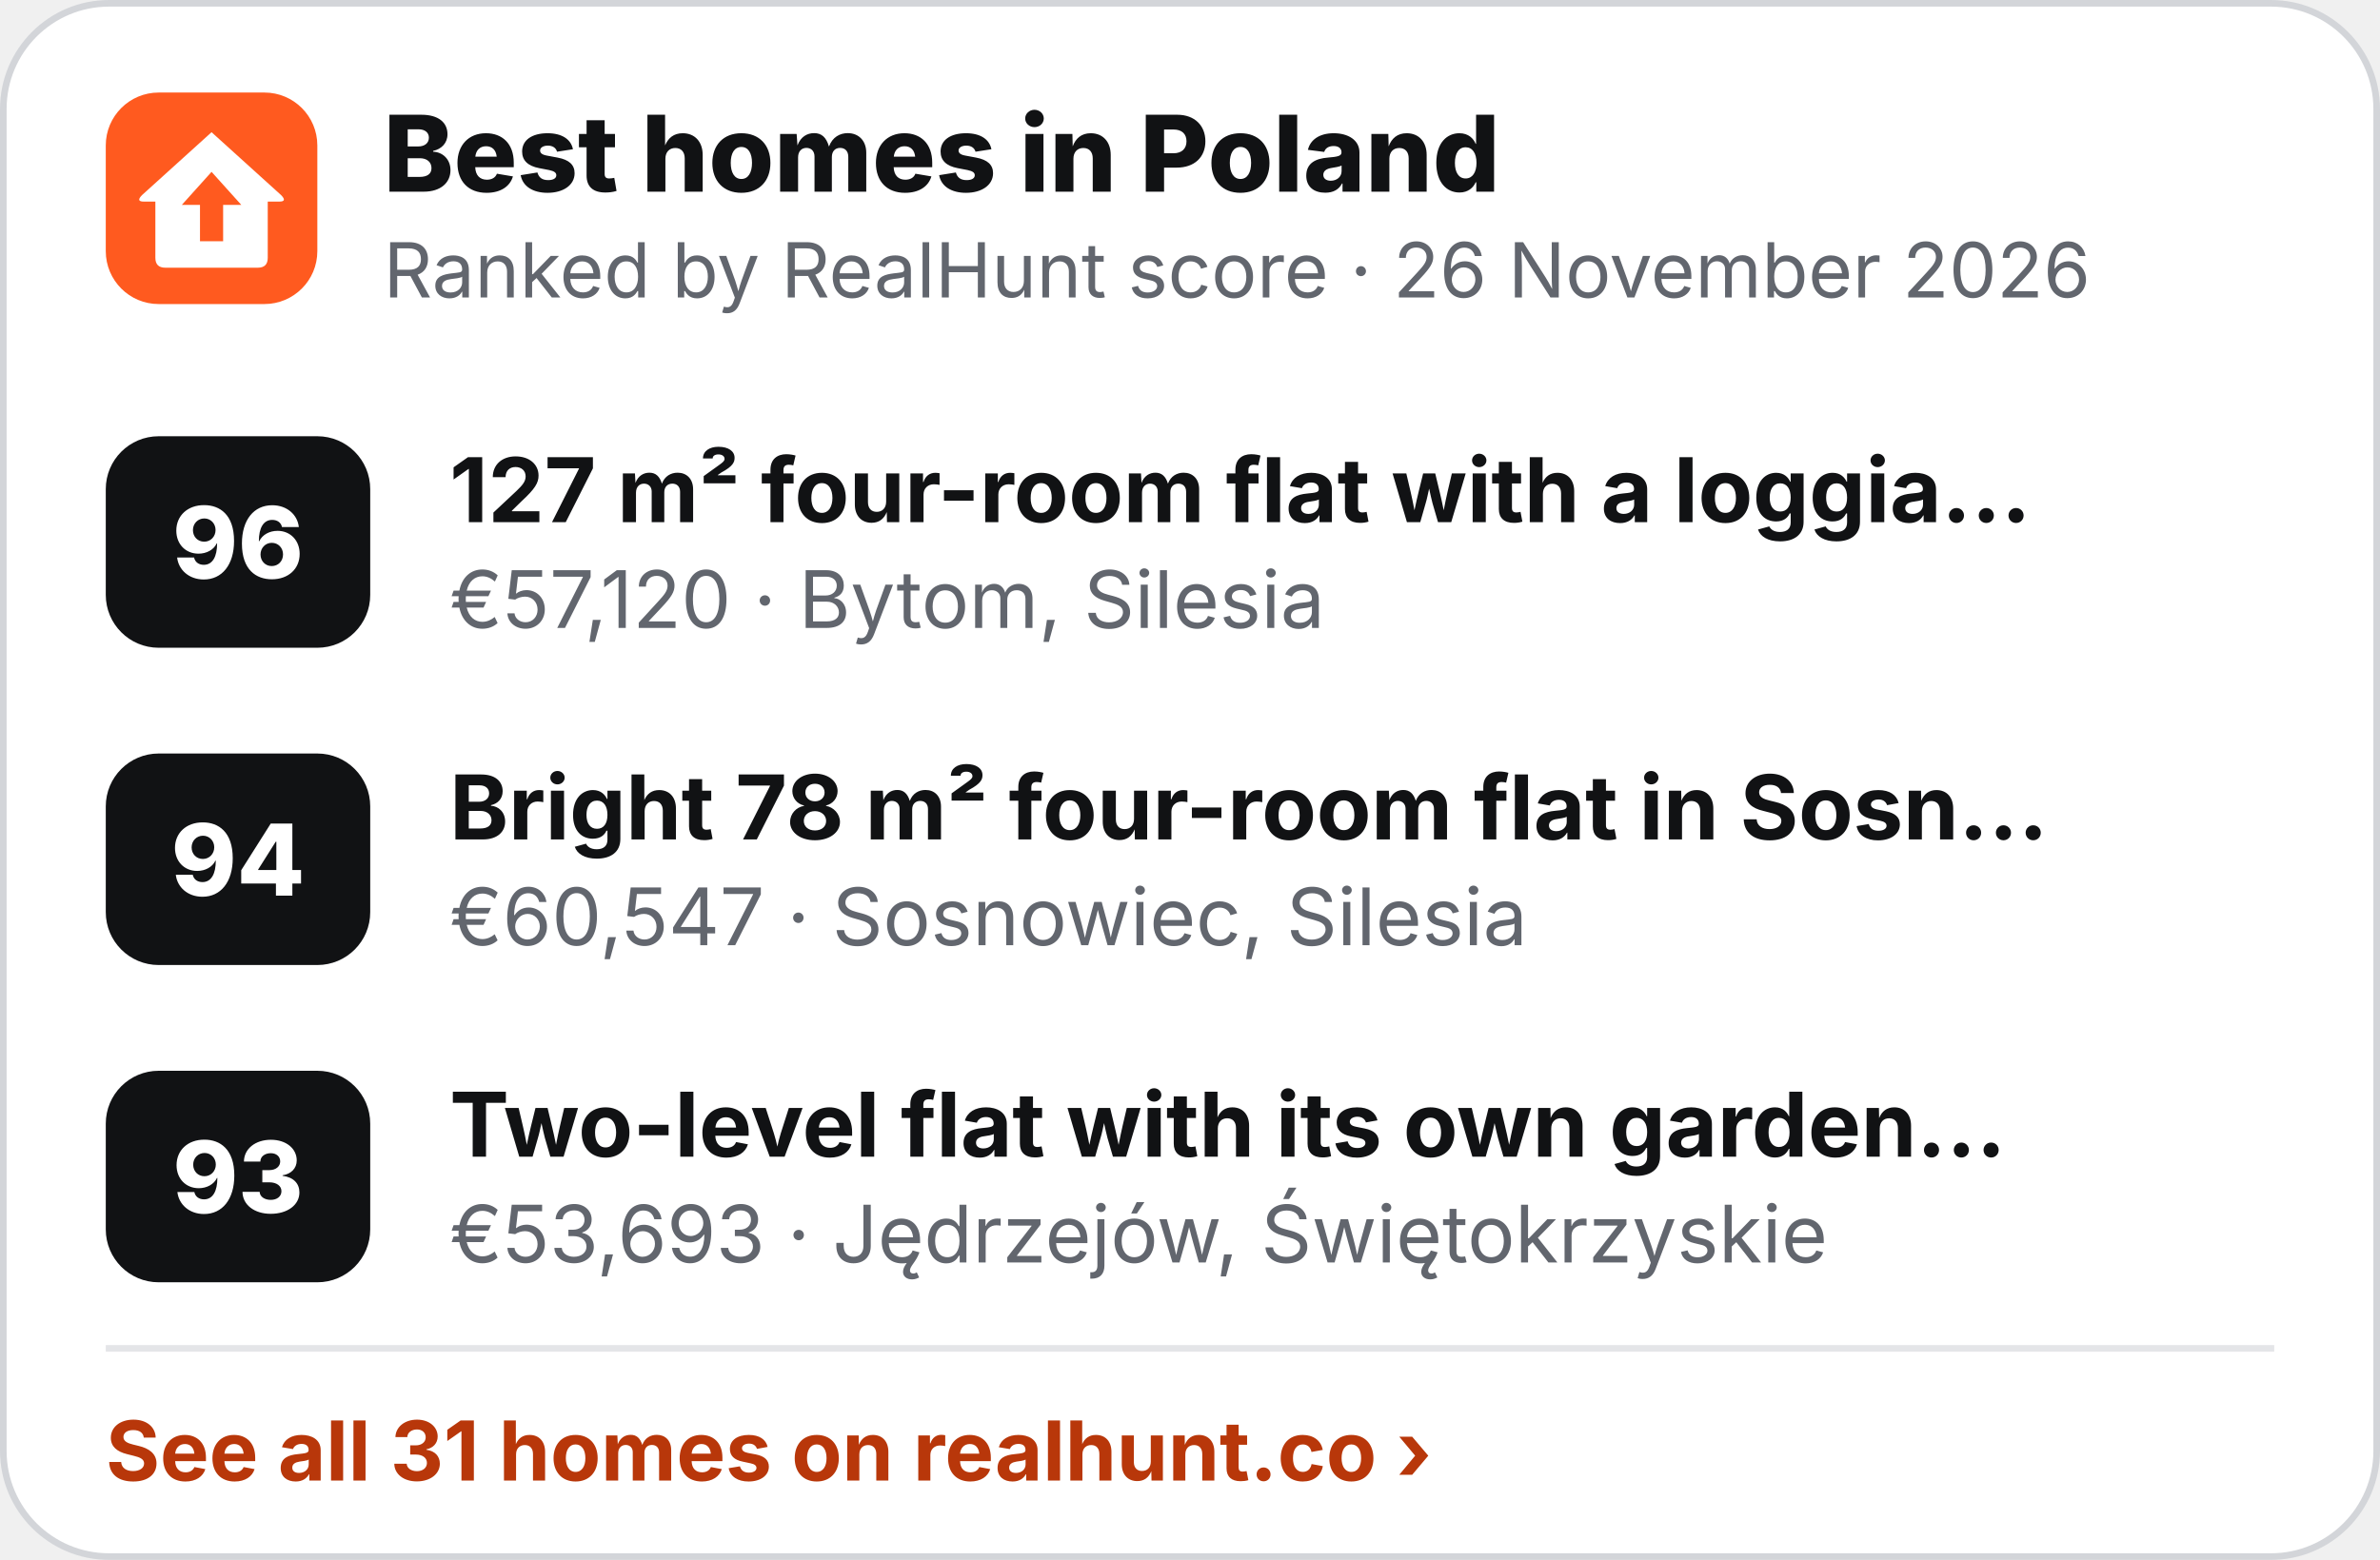
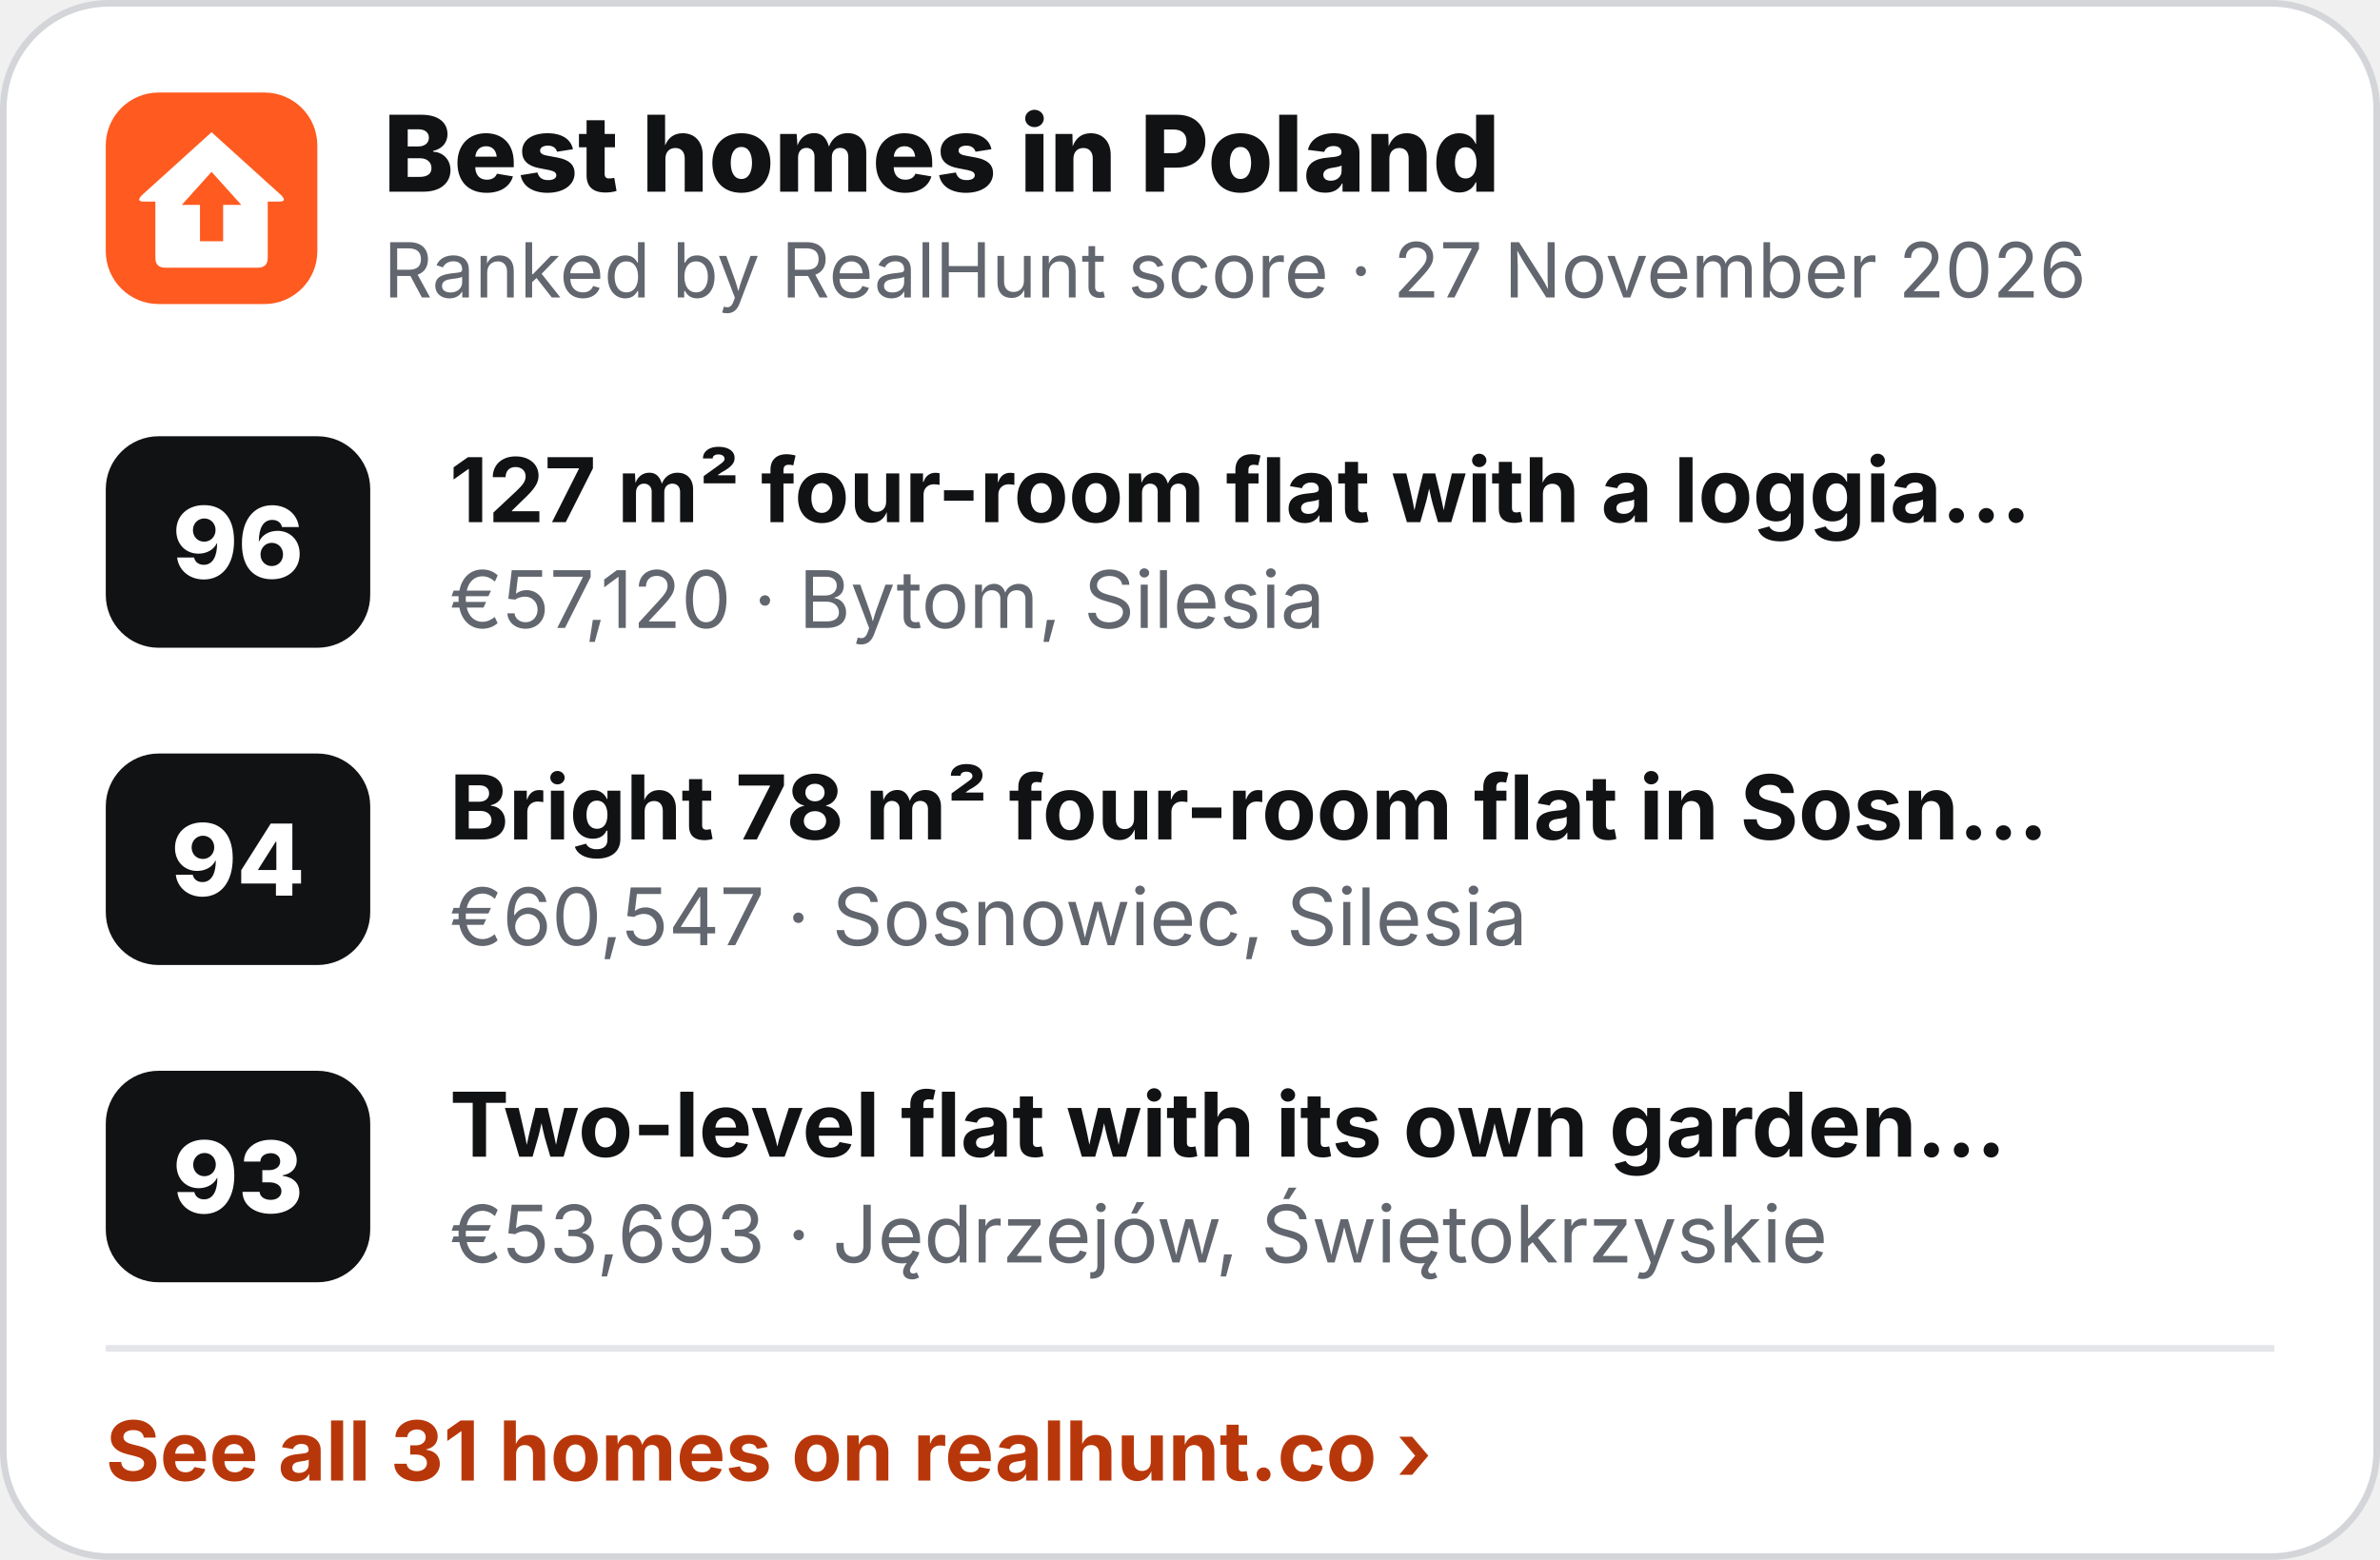
<svg xmlns="http://www.w3.org/2000/svg" width="360" height="236" viewBox="0 0 360 236" role="img" aria-label="Best homes in Poland">
  <rect x=".5" y=".5" width="359" height="235" rx="16" fill="#fff" stroke="#D3D5D9" />
  <g transform="translate(16 14) scale(.5)">
    <rect width="64" height="64" rx="16" fill="#FF5A1F" />
    <path d="M32 12 L53 31 Q55 33 52.5 33 L49 33 L49 50 Q49 53 46 53 L18 53 Q15 53 15 50 L15 33 L11.5 33 Q9 33 11 31 Z" fill="#fff" />
    <path d="M32 24 L41 34 L35.5 34 L35.5 45 L28.5 45 L28.5 34 L23 34 Z" fill="#FF5A1F" />
  </g>
  <text x="58" y="29" font-family="Inter,'Segoe UI',Helvetica,Arial,sans-serif" font-size="16" font-weight="800" fill="#111214">Best homes in Poland</text>
-   <text x="58" y="45" font-family="Inter,'Segoe UI',Helvetica,Arial,sans-serif" font-size="11.5" fill="#62666E">Ranked by RealHunt score · 26 November 2026</text>
+   <text x="58" y="45" font-family="Inter,'Segoe UI',Helvetica,Arial,sans-serif" font-size="11.5" fill="#62666E">Ranked by RealHunt score · 27 November 2026</text>
  <rect x="16" y="66" width="40" height="32" rx="8" fill="#111214" />
  <text x="36" y="87.5" text-anchor="middle" font-family="Inter,'Segoe UI',Helvetica,Arial,sans-serif" font-size="15" font-weight="800" fill="#fff">96</text>
  <text x="68" y="79" font-family="Inter,'Segoe UI',Helvetica,Arial,sans-serif" font-size="13.5" font-weight="700" fill="#111214">127 m² four-room flat with a loggia…</text>
  <text x="68" y="95" font-family="Inter,'Segoe UI',Helvetica,Arial,sans-serif" font-size="12" fill="#62666E">€57,120 · Bytom, Silesia</text>
  <rect x="16" y="114" width="40" height="32" rx="8" fill="#111214" />
  <text x="36" y="135.5" text-anchor="middle" font-family="Inter,'Segoe UI',Helvetica,Arial,sans-serif" font-size="15" font-weight="800" fill="#fff">94</text>
  <text x="68" y="127" font-family="Inter,'Segoe UI',Helvetica,Arial,sans-serif" font-size="13.5" font-weight="700" fill="#111214">Bright 78 m² four-room flat in Sosn…</text>
  <text x="68" y="143" font-family="Inter,'Segoe UI',Helvetica,Arial,sans-serif" font-size="12" fill="#62666E">€60,547 · Sosnowiec, Silesia</text>
  <rect x="16" y="162" width="40" height="32" rx="8" fill="#111214" />
  <text x="36" y="183.5" text-anchor="middle" font-family="Inter,'Segoe UI',Helvetica,Arial,sans-serif" font-size="15" font-weight="800" fill="#fff">93</text>
  <text x="68" y="175" font-family="Inter,'Segoe UI',Helvetica,Arial,sans-serif" font-size="13.5" font-weight="700" fill="#111214">Two-level flat with its own garden…</text>
  <text x="68" y="191" font-family="Inter,'Segoe UI',Helvetica,Arial,sans-serif" font-size="12" fill="#62666E">€53,693 · Jędrzejów, Świętokrzyskie</text>
  <line x1="16" y1="204" x2="344" y2="204" stroke="#E4E5E8" />
  <text x="16" y="224" font-family="Inter,'Segoe UI',Helvetica,Arial,sans-serif" font-size="12.5" font-weight="700" fill="#B8370A">See all 31 homes on realhunt.co ›</text>
</svg>
